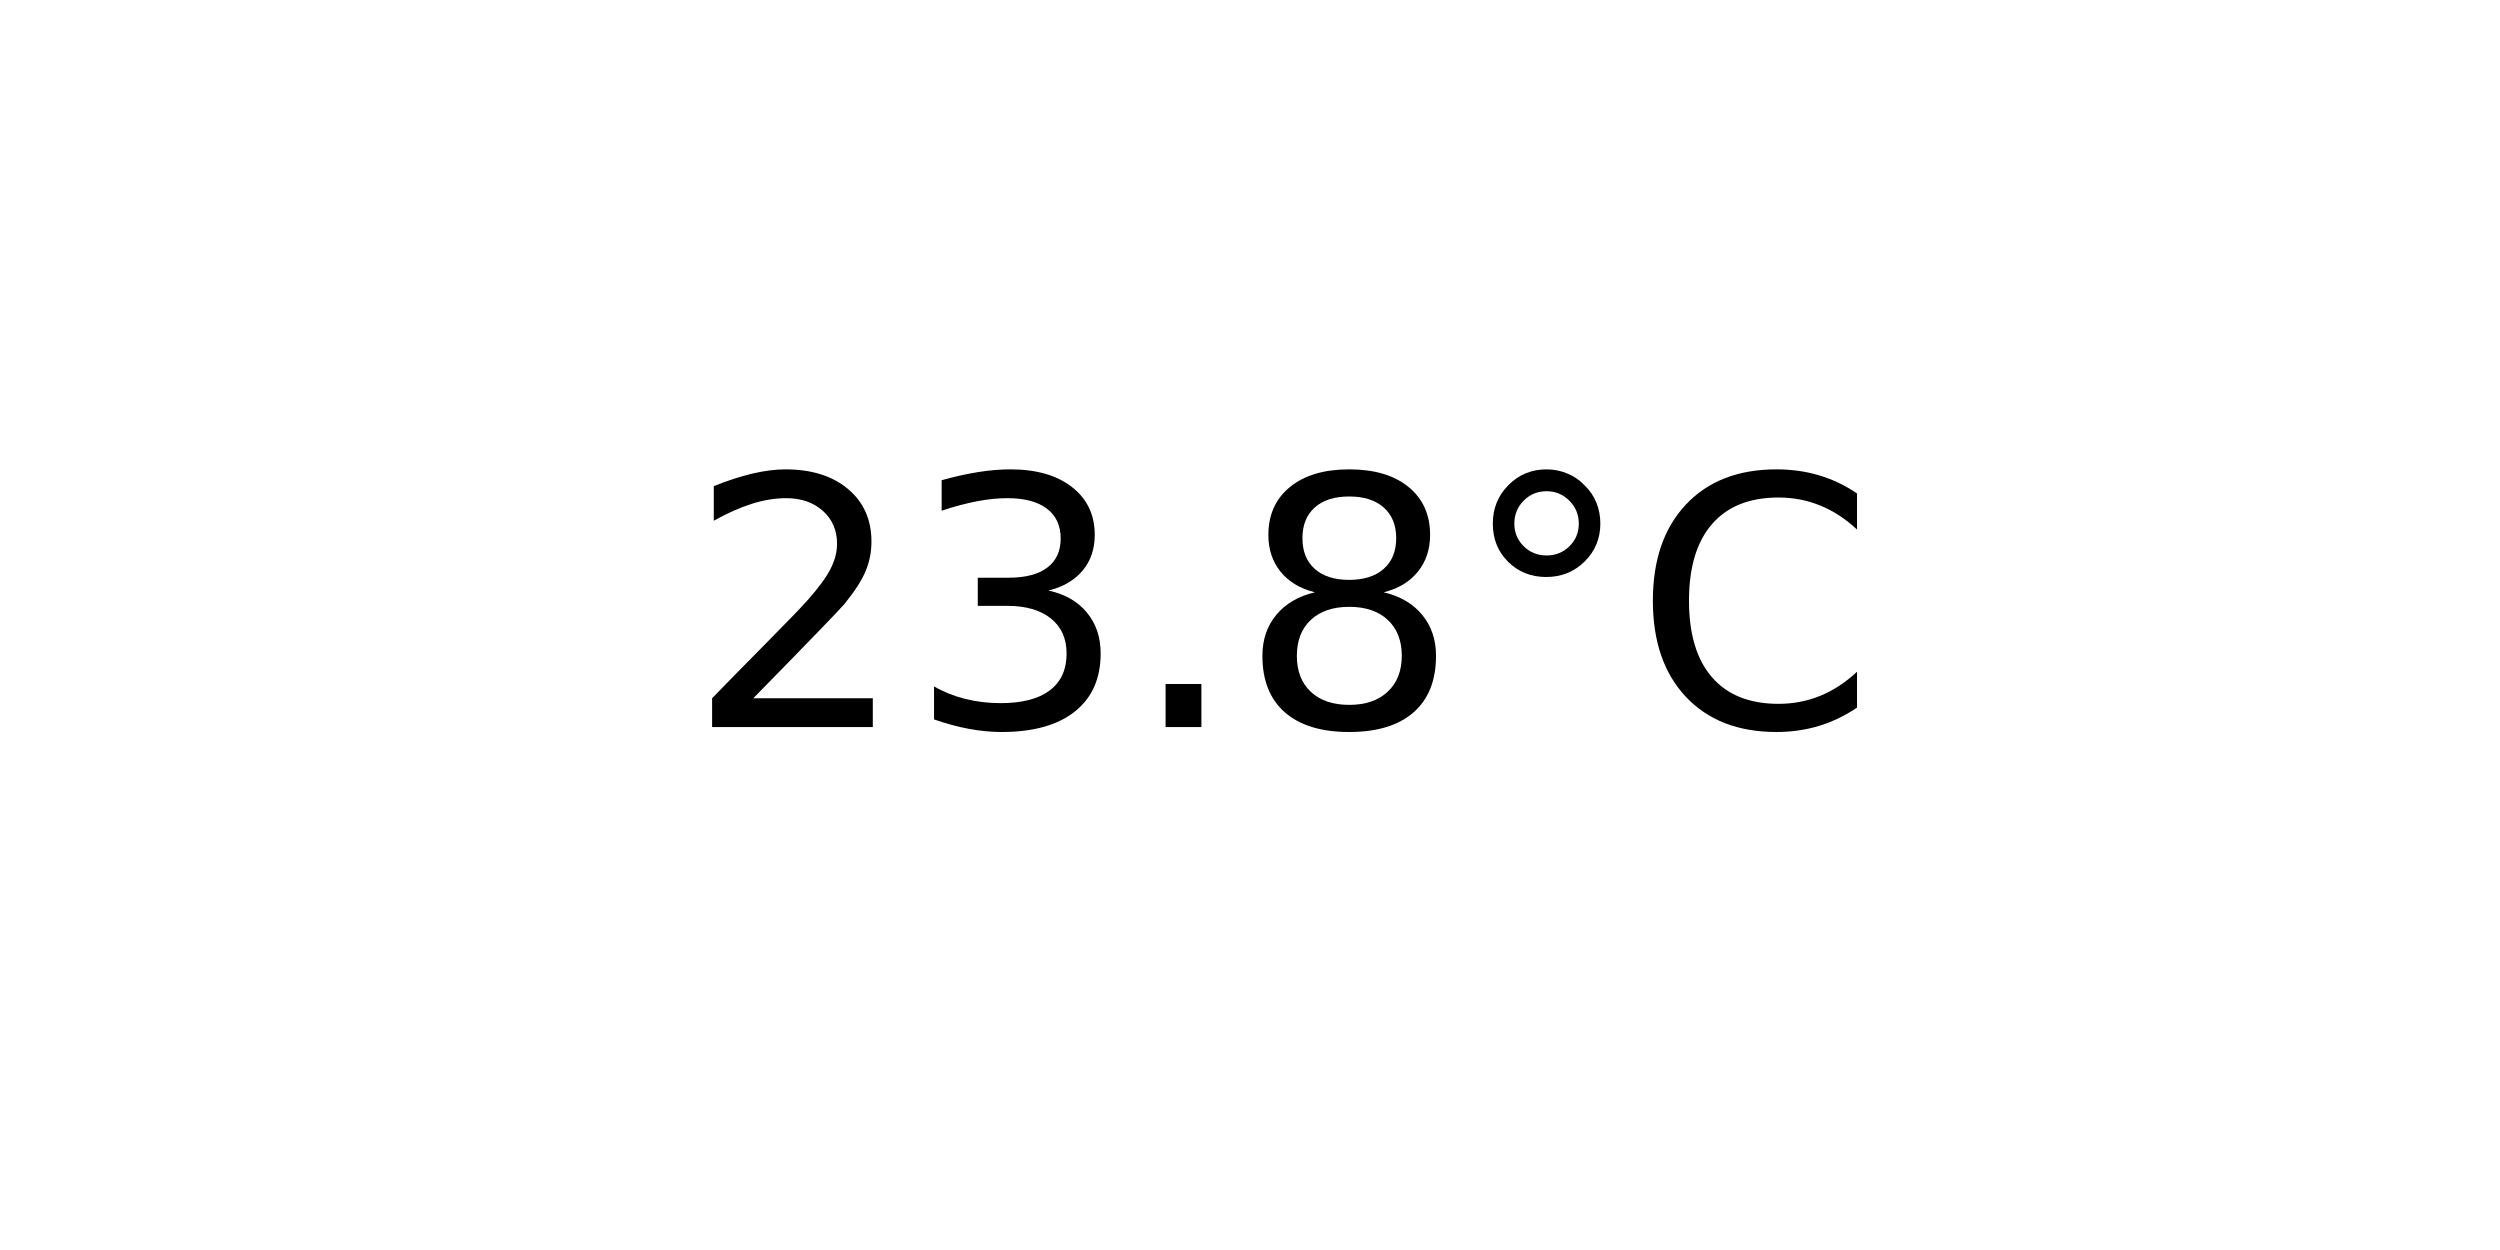
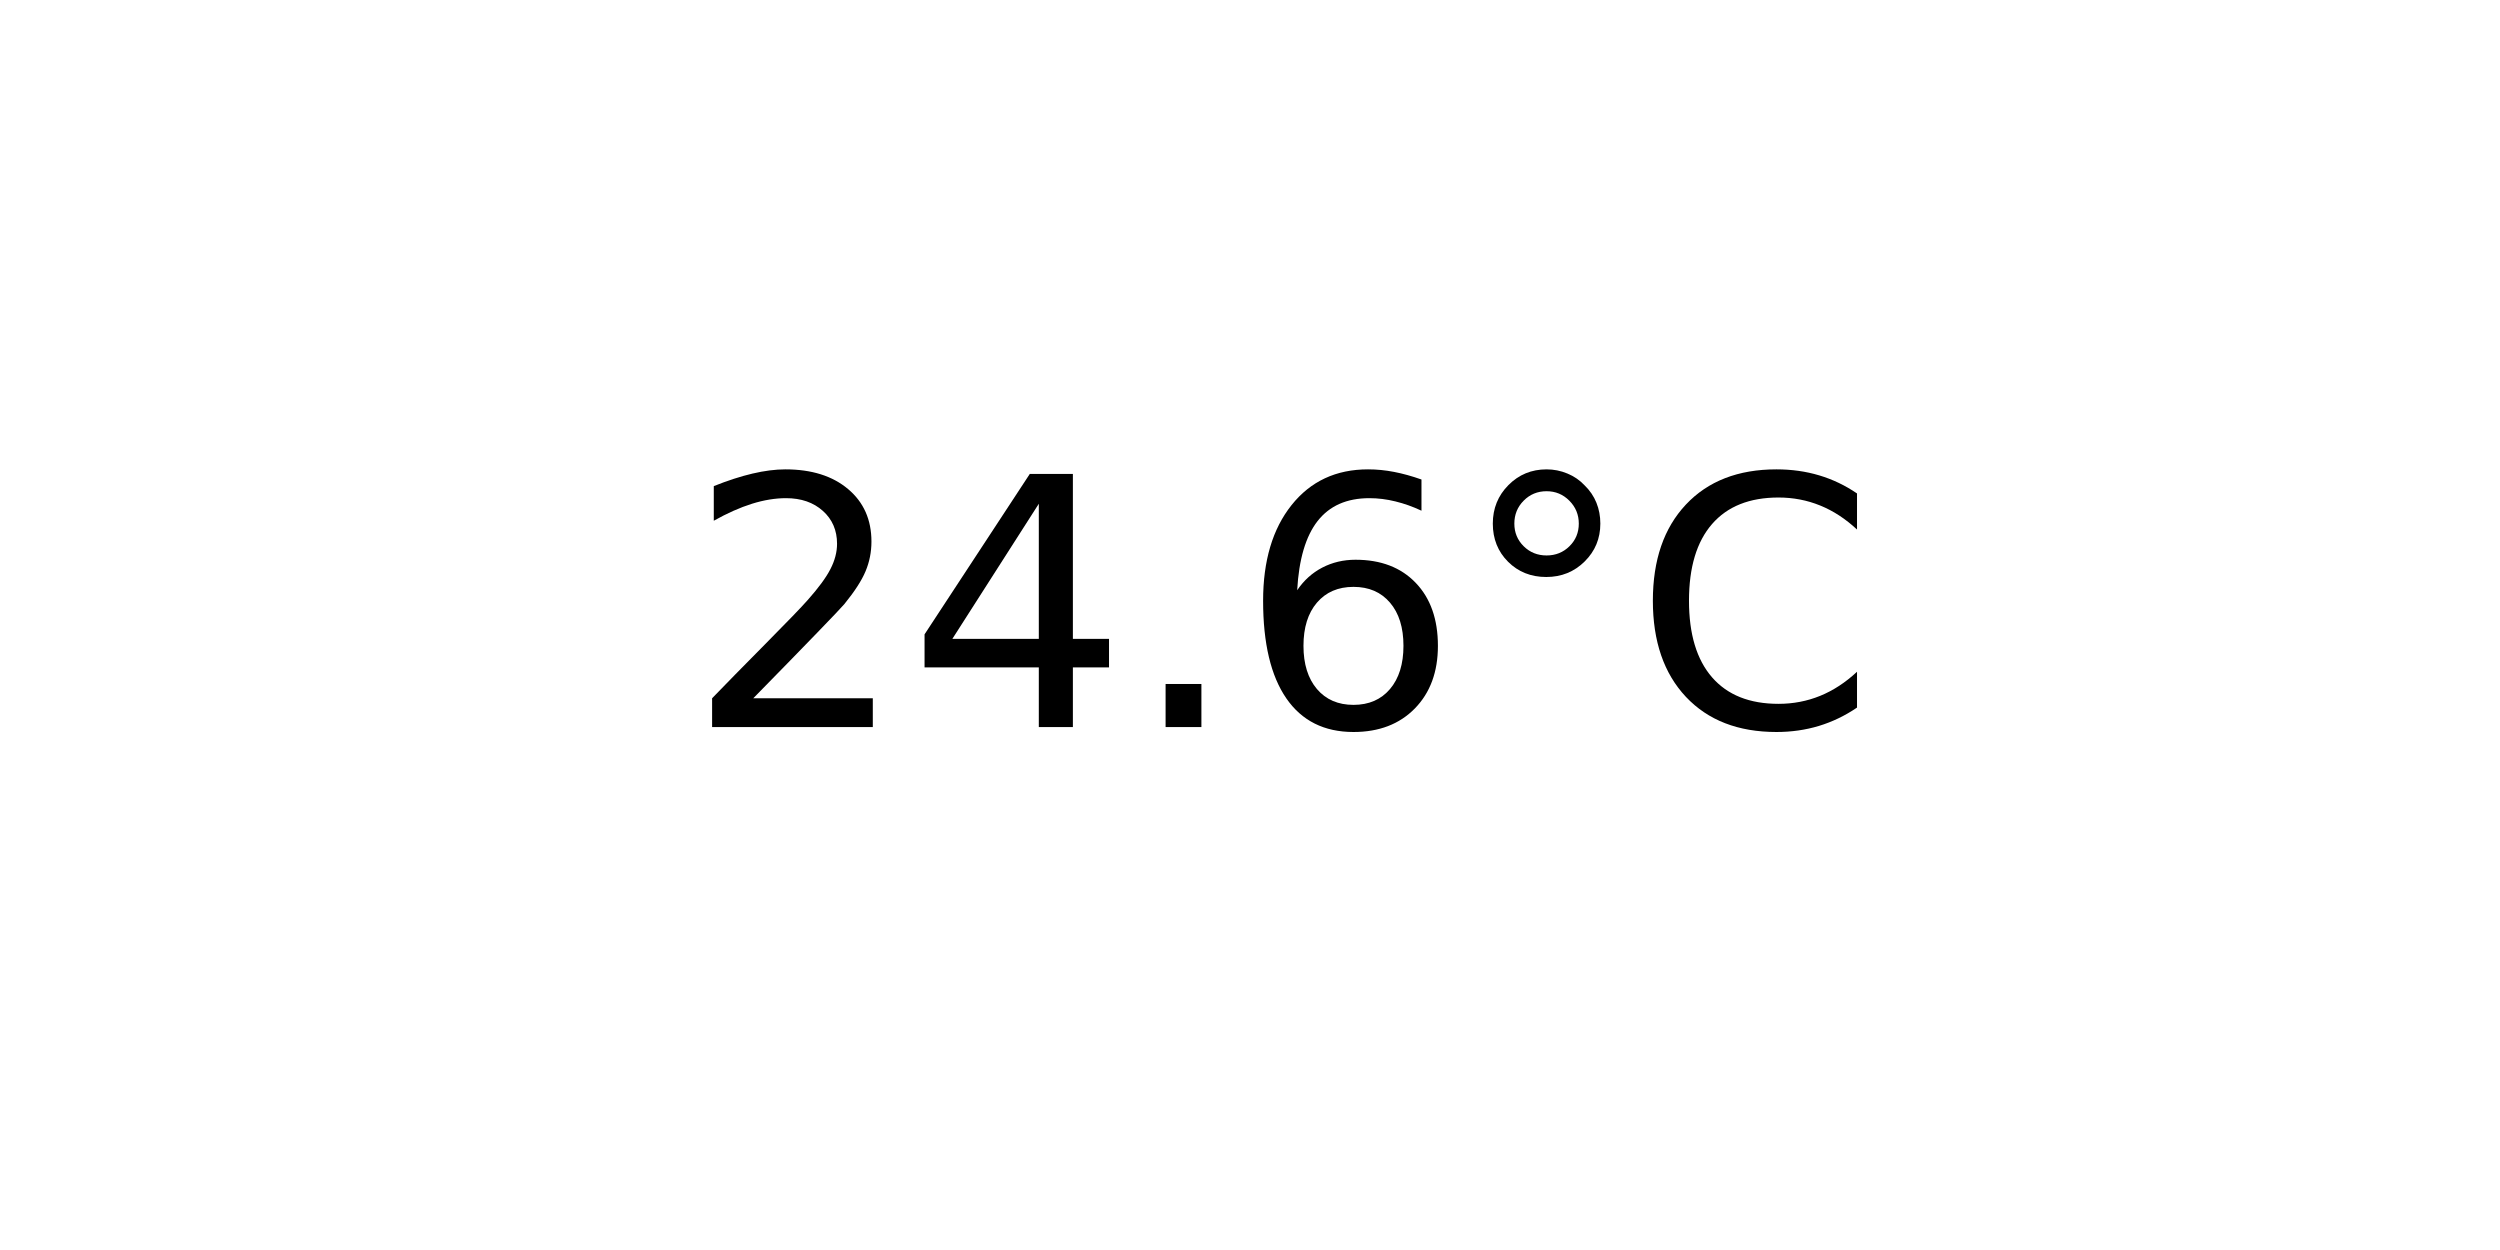
<svg xmlns="http://www.w3.org/2000/svg" xmlns:xlink="http://www.w3.org/1999/xlink" width="72pt" height="36pt" viewBox="0 0 72 36" version="1.1">
  <defs>
    <style type="text/css">*{stroke-linejoin: round; stroke-linecap: butt}</style>
  </defs>
  <g id="figure_1">
    <g id="axes_1">
      <g id="text_1">
        <g transform="translate(19.77578 20.93937) scale(0.1 -0.1)">
          <defs>
            <path id="DejaVuSans-32" d="M 1228 531  L 3431 531  L 3431 0  L 469 0  L 469 531  Q 828 903 1448 1529  Q 2069 2156 2228 2338  Q 2531 2678 2651 2914  Q 2772 3150 2772 3378  Q 2772 3750 2511 3984  Q 2250 4219 1831 4219  Q 1534 4219 1204 4116  Q 875 4013 500 3803  L 500 4441  Q 881 4594 1212 4672  Q 1544 4750 1819 4750  Q 2544 4750 2975 4387  Q 3406 4025 3406 3419  Q 3406 3131 3298 2873  Q 3191 2616 2906 2266  Q 2828 2175 2409 1742  Q 1991 1309 1228 531  z " transform="scale(0.015625)" />
-             <path id="DejaVuSans-33" d="M 2597 2516  Q 3050 2419 3304 2112  Q 3559 1806 3559 1356  Q 3559 666 3084 287  Q 2609 -91 1734 -91  Q 1441 -91 1130 -33  Q 819 25 488 141  L 488 750  Q 750 597 1062 519  Q 1375 441 1716 441  Q 2309 441 2620 675  Q 2931 909 2931 1356  Q 2931 1769 2642 2001  Q 2353 2234 1838 2234  L 1294 2234  L 1294 2753  L 1863 2753  Q 2328 2753 2575 2939  Q 2822 3125 2822 3475  Q 2822 3834 2567 4026  Q 2313 4219 1838 4219  Q 1578 4219 1281 4162  Q 984 4106 628 3988  L 628 4550  Q 988 4650 1302 4700  Q 1616 4750 1894 4750  Q 2613 4750 3031 4423  Q 3450 4097 3450 3541  Q 3450 3153 3228 2886  Q 3006 2619 2597 2516  z " transform="scale(0.015625)" />
+             <path id="DejaVuSans-34" d="M 2419 4116  L 825 1625  L 2419 1625  L 2419 4116  z M 2253 4666  L 3047 4666  L 3047 1625  L 3713 1625  L 3713 1100  L 3047 1100  L 3047 0  L 2419 0  L 2419 1100  L 313 1100  L 313 1709  L 2253 4666  z " transform="scale(0.015625)" />
            <path id="DejaVuSans-2e" d="M 684 794  L 1344 794  L 1344 0  L 684 0  L 684 794  z " transform="scale(0.015625)" />
-             <path id="DejaVuSans-38" d="M 2034 2216  Q 1584 2216 1326 1975  Q 1069 1734 1069 1313  Q 1069 891 1326 650  Q 1584 409 2034 409  Q 2484 409 2743 651  Q 3003 894 3003 1313  Q 3003 1734 2745 1975  Q 2488 2216 2034 2216  z M 1403 2484  Q 997 2584 770 2862  Q 544 3141 544 3541  Q 544 4100 942 4425  Q 1341 4750 2034 4750  Q 2731 4750 3128 4425  Q 3525 4100 3525 3541  Q 3525 3141 3298 2862  Q 3072 2584 2669 2484  Q 3125 2378 3379 2068  Q 3634 1759 3634 1313  Q 3634 634 3220 271  Q 2806 -91 2034 -91  Q 1263 -91 848 271  Q 434 634 434 1313  Q 434 1759 690 2068  Q 947 2378 1403 2484  z M 1172 3481  Q 1172 3119 1398 2916  Q 1625 2713 2034 2713  Q 2441 2713 2670 2916  Q 2900 3119 2900 3481  Q 2900 3844 2670 4047  Q 2441 4250 2034 4250  Q 1625 4250 1398 4047  Q 1172 3844 1172 3481  z " transform="scale(0.015625)" />
+             <path id="DejaVuSans-36" d="M 2113 2584  Q 1688 2584 1439 2293  Q 1191 2003 1191 1497  Q 1191 994 1439 701  Q 1688 409 2113 409  Q 2538 409 2786 701  Q 3034 994 3034 1497  Q 3034 2003 2786 2293  Q 2538 2584 2113 2584  z M 3366 4563  L 3366 3988  Q 3128 4100 2886 4159  Q 2644 4219 2406 4219  Q 1781 4219 1451 3797  Q 1122 3375 1075 2522  Q 1259 2794 1537 2939  Q 1816 3084 2150 3084  Q 2853 3084 3261 2657  Q 3669 2231 3669 1497  Q 3669 778 3244 343  Q 2819 -91 2113 -91  Q 1303 -91 875 529  Q 447 1150 447 2328  Q 447 3434 972 4092  Q 1497 4750 2381 4750  Q 2619 4750 2861 4703  Q 3103 4656 3366 4563  z " transform="scale(0.015625)" />
            <path id="DejaVuSans-b0" d="M 1600 4347  Q 1350 4347 1178 4173  Q 1006 4000 1006 3750  Q 1006 3503 1178 3333  Q 1350 3163 1600 3163  Q 1850 3163 2022 3333  Q 2194 3503 2194 3750  Q 2194 3997 2020 4172  Q 1847 4347 1600 4347  z M 1600 4750  Q 1800 4750 1984 4673  Q 2169 4597 2303 4453  Q 2447 4313 2519 4134  Q 2591 3956 2591 3750  Q 2591 3338 2302 3052  Q 2013 2766 1594 2766  Q 1172 2766 890 3047  Q 609 3328 609 3750  Q 609 4169 896 4459  Q 1184 4750 1600 4750  z " transform="scale(0.015625)" />
            <path id="DejaVuSans-43" d="M 4122 4306  L 4122 3641  Q 3803 3938 3442 4084  Q 3081 4231 2675 4231  Q 1875 4231 1450 3742  Q 1025 3253 1025 2328  Q 1025 1406 1450 917  Q 1875 428 2675 428  Q 3081 428 3442 575  Q 3803 722 4122 1019  L 4122 359  Q 3791 134 3420 21  Q 3050 -91 2638 -91  Q 1578 -91 968 557  Q 359 1206 359 2328  Q 359 3453 968 4101  Q 1578 4750 2638 4750  Q 3056 4750 3426 4639  Q 3797 4528 4122 4306  z " transform="scale(0.015625)" />
          </defs>
          <use xlink:href="#DejaVuSans-32" />
-           <use xlink:href="#DejaVuSans-33" x="63.623" />
+           <use xlink:href="#DejaVuSans-34" x="63.623" />
          <use xlink:href="#DejaVuSans-2e" x="127.246" />
-           <use xlink:href="#DejaVuSans-38" x="159.033" />
+           <use xlink:href="#DejaVuSans-36" x="159.033" />
          <use xlink:href="#DejaVuSans-b0" x="222.656" />
          <use xlink:href="#DejaVuSans-43" x="272.656" />
        </g>
      </g>
    </g>
  </g>
</svg>
